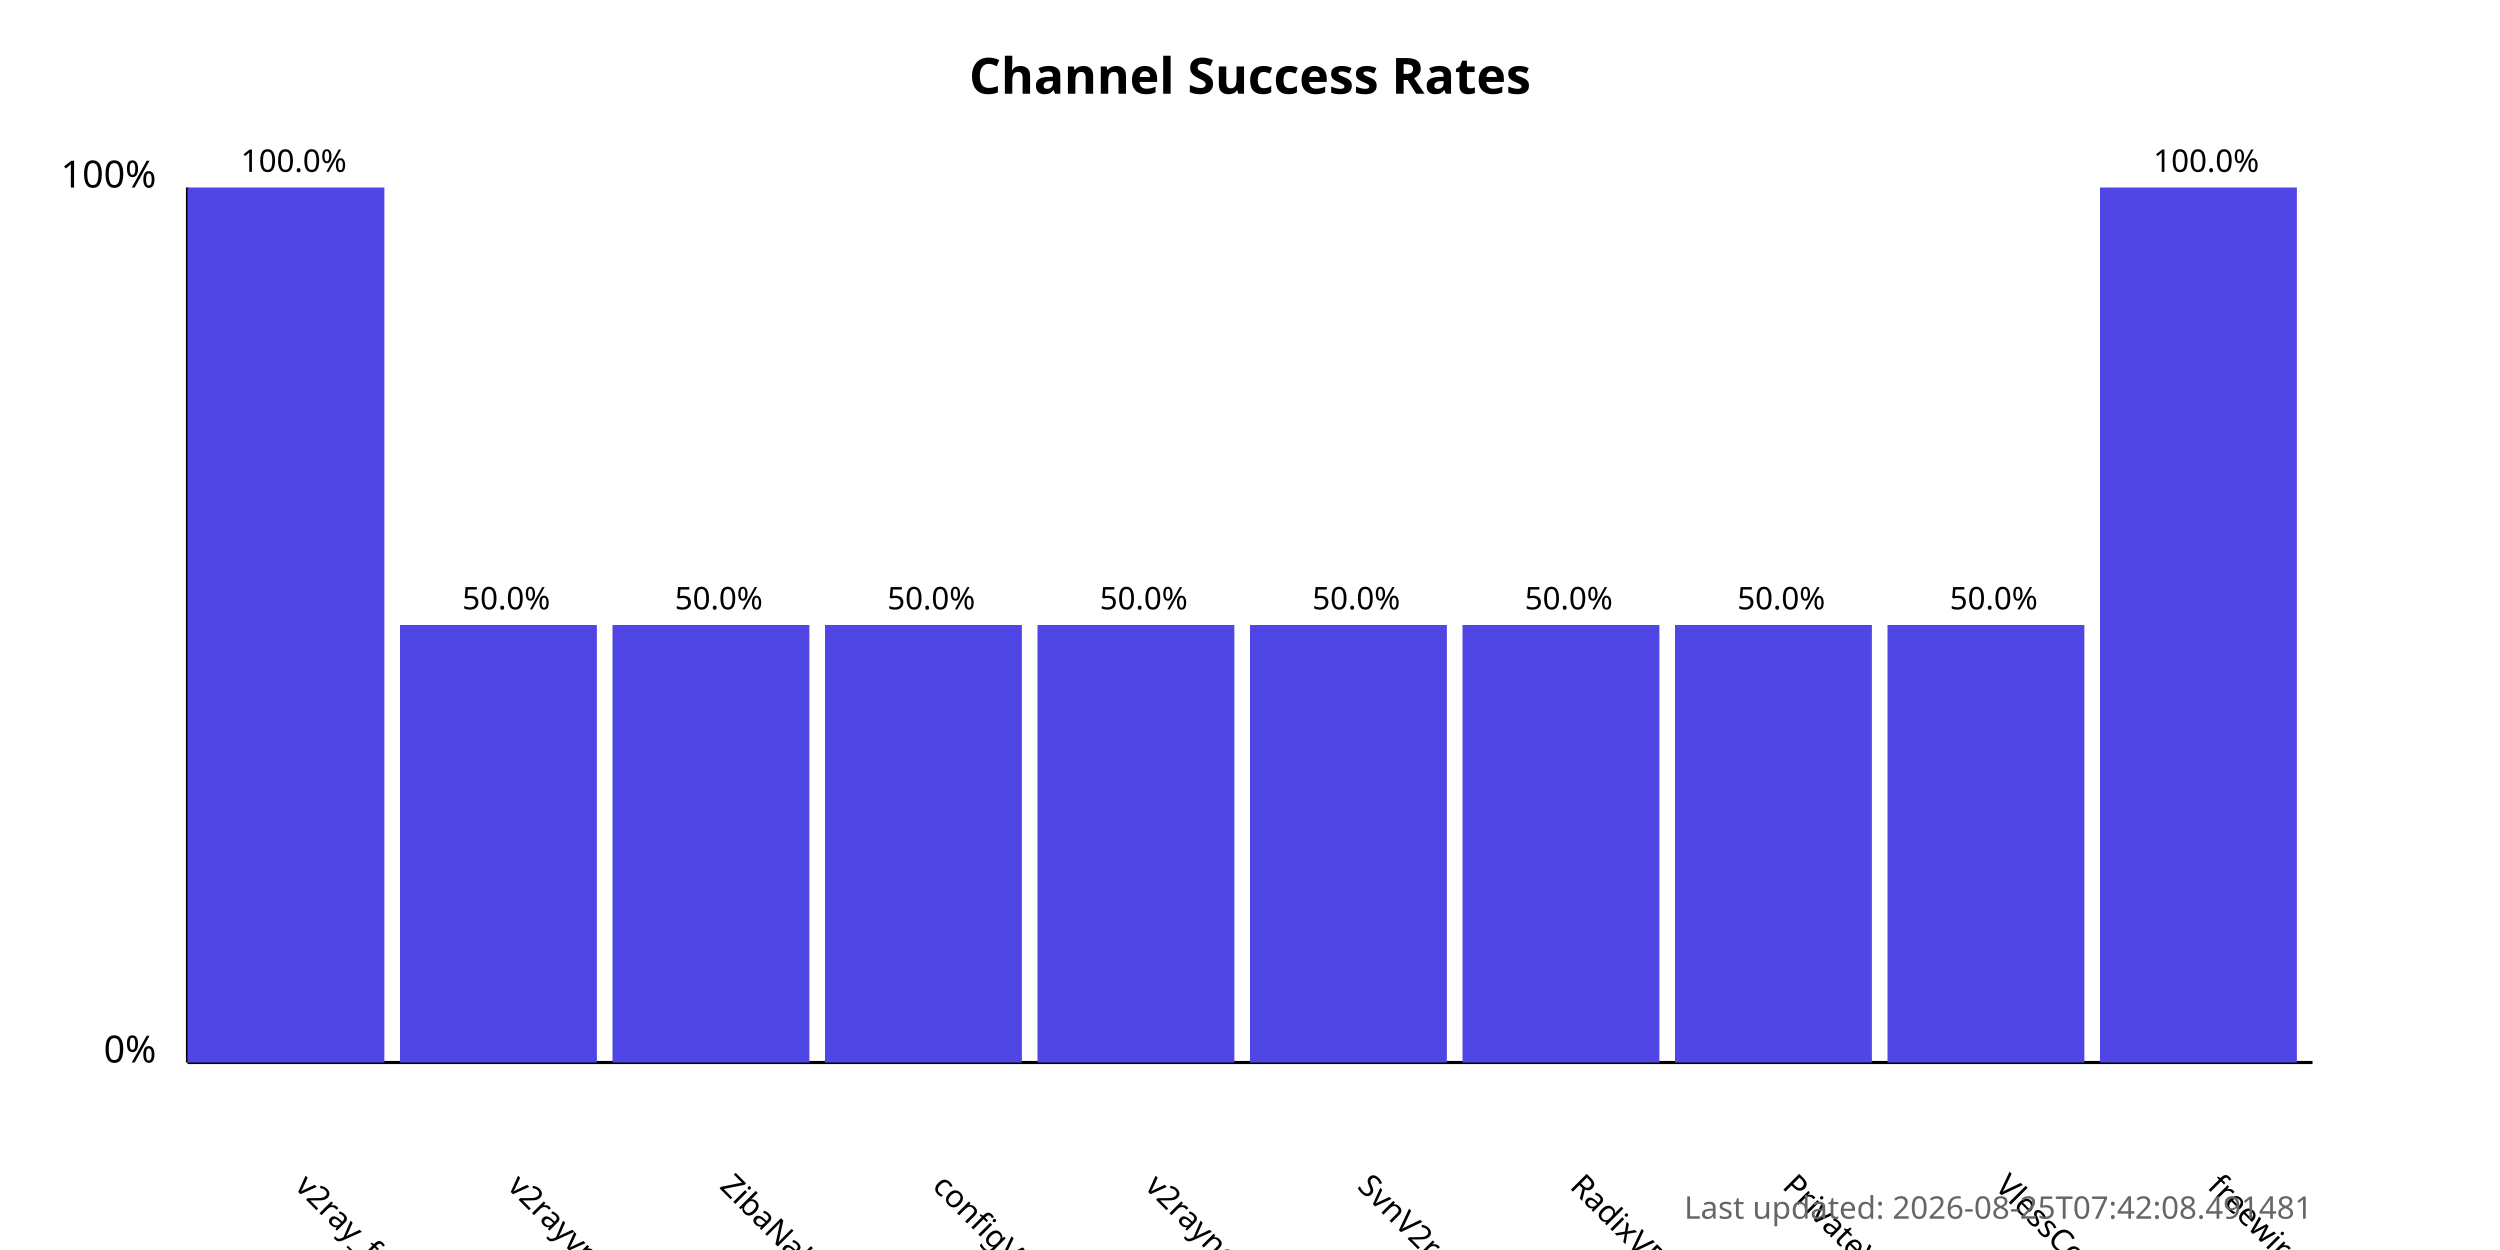
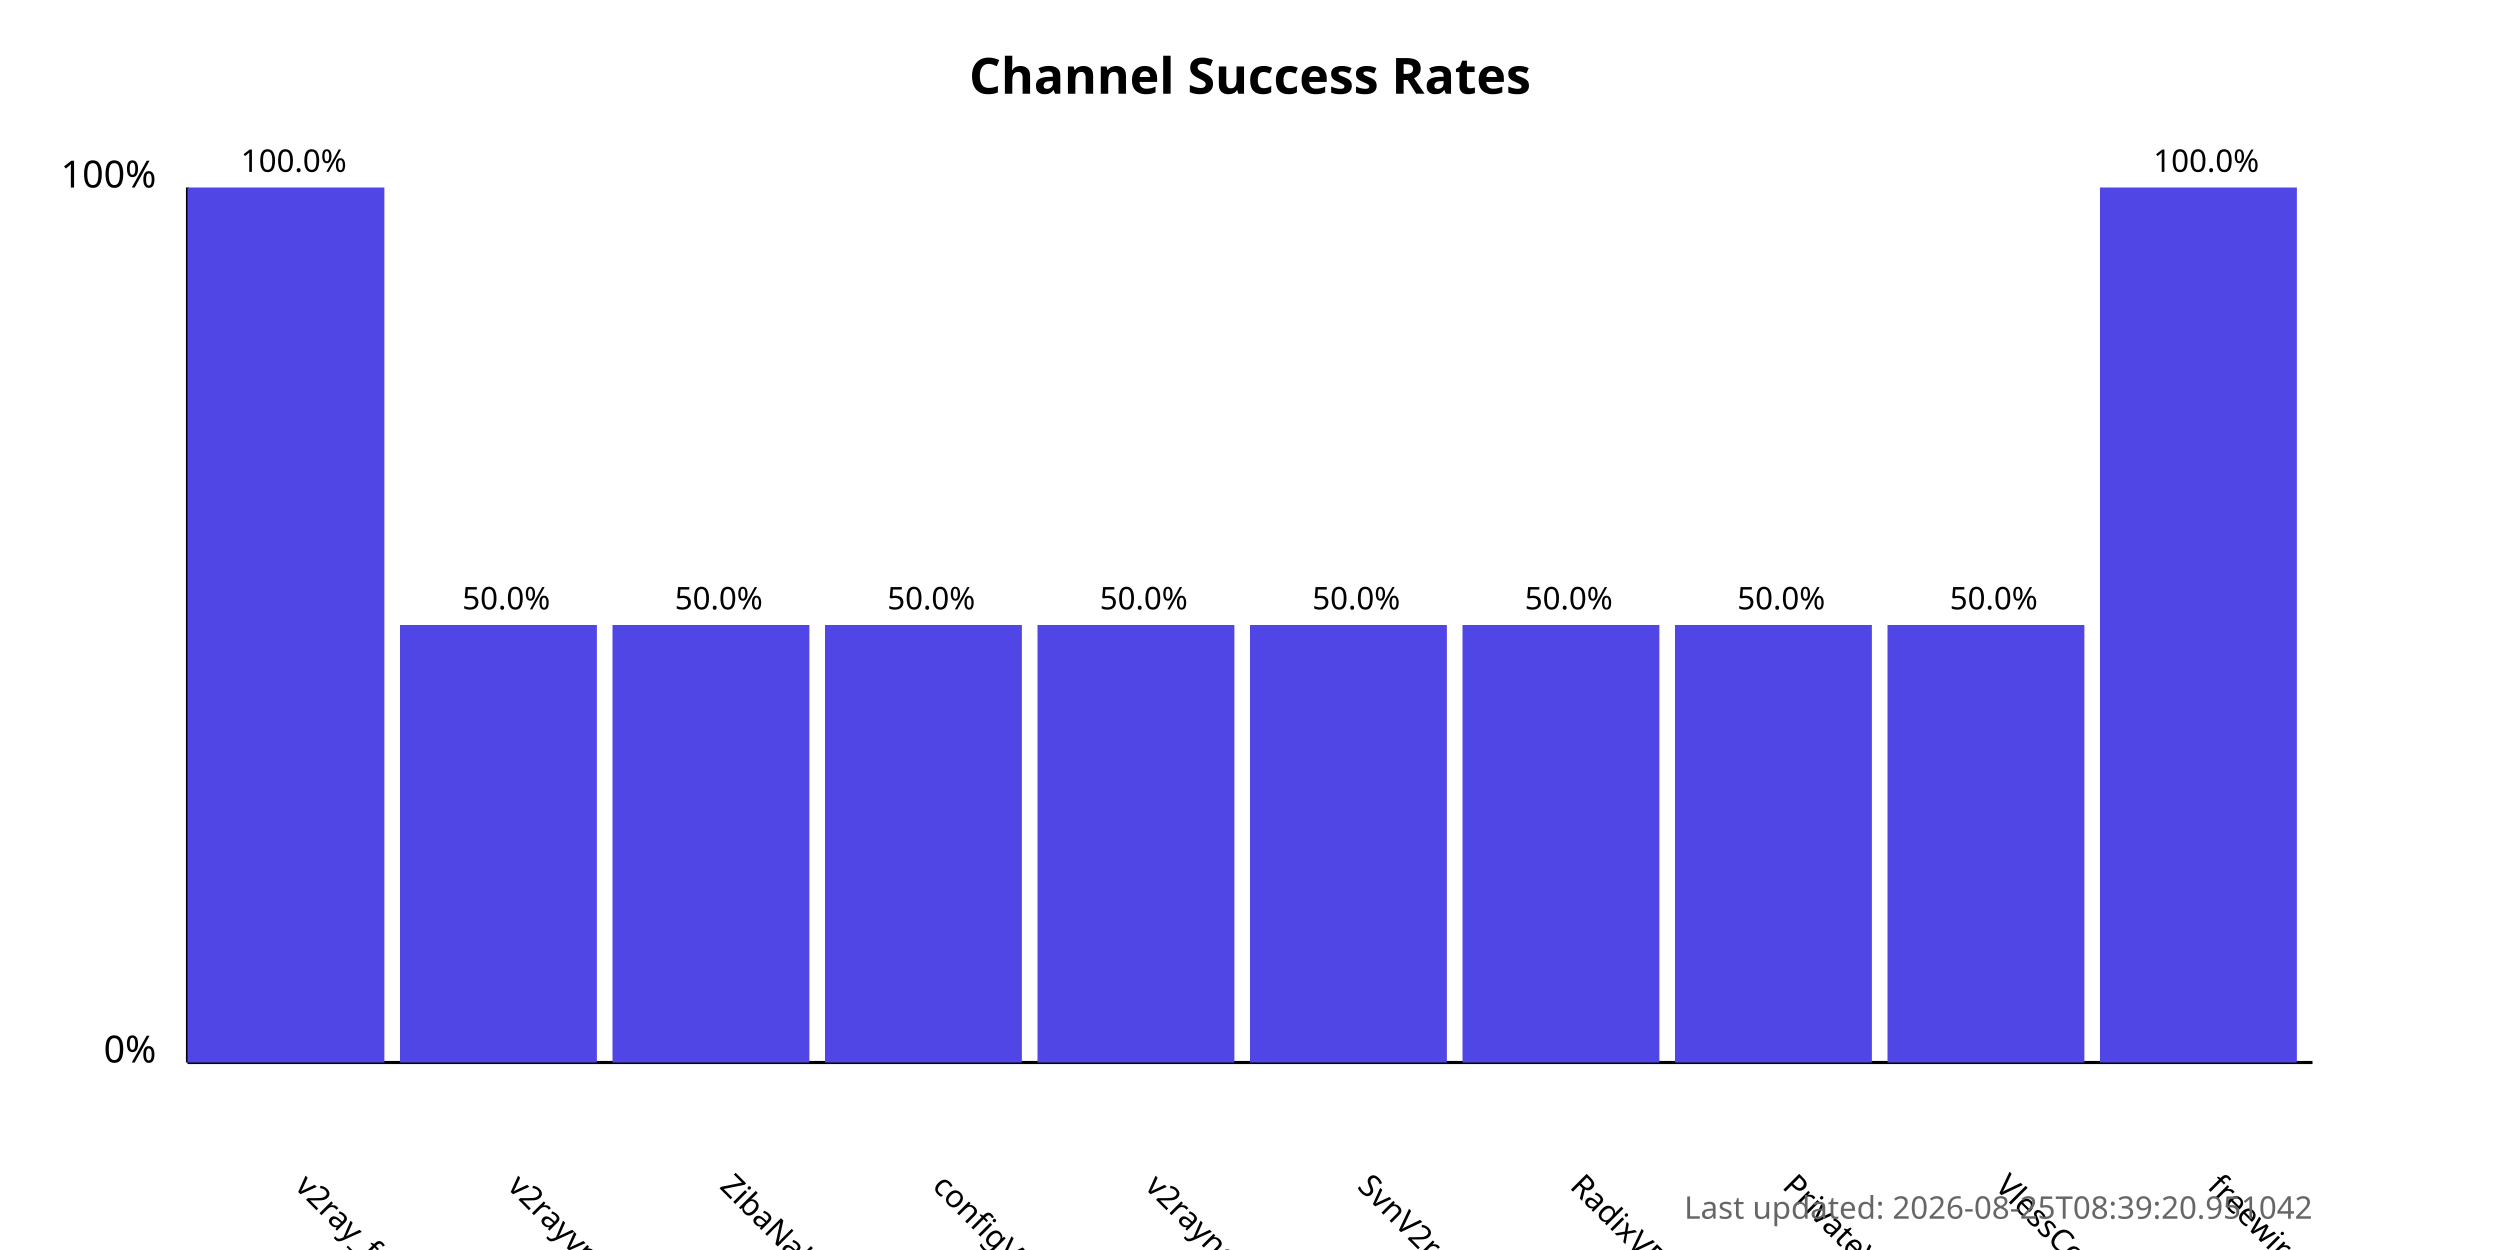
<svg xmlns="http://www.w3.org/2000/svg" width="800" height="400">
  <style>
            .chart-title { font: bold 16px sans-serif; }
            .axis-label { font: 12px sans-serif; }
            .tick-label { font: 10px sans-serif; }
            .bar { fill: #4f46e5; }
            .bar:hover { fill: #6366f1; }
            .timestamp { font: 10px sans-serif; fill: #666; }
        </style>
  <text x="400.0" y="30" text-anchor="middle" class="chart-title">
            Channel Success Rates
        </text>
  <line x1="60" y1="340" x2="60" y2="60" stroke="black" stroke-width="1" />
  <line x1="60" y1="340" x2="740" y2="340" stroke="black" stroke-width="1" />
  <text x="50" y="340" text-anchor="end" class="axis-label">0%</text>
  <text x="50" y="60" text-anchor="end" class="axis-label">100%</text>
  <g>
    <rect x="60" y="60.0" width="63.0" height="280.0" class="bar" />
    <text x="94.0" y="380" transform="rotate(45, 94.0, 380)" text-anchor="start" class="tick-label">
                v2ray_free_conf
            </text>
    <text x="94.0" y="55.0" text-anchor="middle" class="tick-label">
                100.0%
            </text>
  </g>
  <g>
    <rect x="128.0" y="200.0" width="63.0" height="140.0" class="bar" />
    <text x="162.0" y="380" transform="rotate(45, 162.0, 380)" text-anchor="start" class="tick-label">
                v2rayvpno
            </text>
    <text x="162.0" y="195.0" text-anchor="middle" class="tick-label">
                50.0%
            </text>
  </g>
  <g>
    <rect x="196.0" y="200.0" width="63.0" height="140.0" class="bar" />
    <text x="230.0" y="380" transform="rotate(45, 230.0, 380)" text-anchor="start" class="tick-label">
                ZibaNabz
            </text>
    <text x="230.0" y="195.0" text-anchor="middle" class="tick-label">
                50.0%
            </text>
  </g>
  <g>
    <rect x="264.0" y="200.0" width="63.0" height="140.0" class="bar" />
    <text x="298.0" y="380" transform="rotate(45, 298.0, 380)" text-anchor="start" class="tick-label">
                configV2rayForFree
            </text>
    <text x="298.0" y="195.0" text-anchor="middle" class="tick-label">
                50.0%
            </text>
  </g>
  <g>
    <rect x="332.0" y="200.0" width="63.0" height="140.0" class="bar" />
    <text x="366.0" y="380" transform="rotate(45, 366.0, 380)" text-anchor="start" class="tick-label">
                v2rayngvpn
            </text>
    <text x="366.0" y="195.0" text-anchor="middle" class="tick-label">
                50.0%
            </text>
  </g>
  <g>
    <rect x="400.0" y="200.0" width="63.0" height="140.0" class="bar" />
    <text x="434.0" y="380" transform="rotate(45, 434.0, 380)" text-anchor="start" class="tick-label">
                SvnV2ray
            </text>
    <text x="434.0" y="195.0" text-anchor="middle" class="tick-label">
                50.0%
            </text>
  </g>
  <g>
    <rect x="468.0" y="200.0" width="63.0" height="140.0" class="bar" />
    <text x="502.0" y="380" transform="rotate(45, 502.0, 380)" text-anchor="start" class="tick-label">
                RadixVPN
            </text>
    <text x="502.0" y="195.0" text-anchor="middle" class="tick-label">
                50.0%
            </text>
  </g>
  <g>
    <rect x="536.0" y="200.0" width="63.0" height="140.0" class="bar" />
    <text x="570.0" y="380" transform="rotate(45, 570.0, 380)" text-anchor="start" class="tick-label">
                PrivateVPNs
            </text>
    <text x="570.0" y="195.0" text-anchor="middle" class="tick-label">
                50.0%
            </text>
  </g>
  <g>
    <rect x="604.0" y="200.0" width="63.0" height="140.0" class="bar" />
    <text x="638.0" y="380" transform="rotate(45, 638.0, 380)" text-anchor="start" class="tick-label">
                VlessConfig
            </text>
    <text x="638.0" y="195.0" text-anchor="middle" class="tick-label">
                50.0%
            </text>
  </g>
  <g>
    <rect x="672.0" y="60.0" width="63.0" height="280.0" class="bar" />
    <text x="706.0" y="380" transform="rotate(45, 706.0, 380)" text-anchor="start" class="tick-label">
                freewireguard
            </text>
    <text x="706.0" y="55.0" text-anchor="middle" class="tick-label">
                100.0%
            </text>
  </g>
  <text x="740" y="390" text-anchor="end" class="timestamp">
-             Last updated: 2026-08-25T07:42:08.491481
+             Last updated: 2026-08-25T08:39:20.951042
        </text>
</svg>
